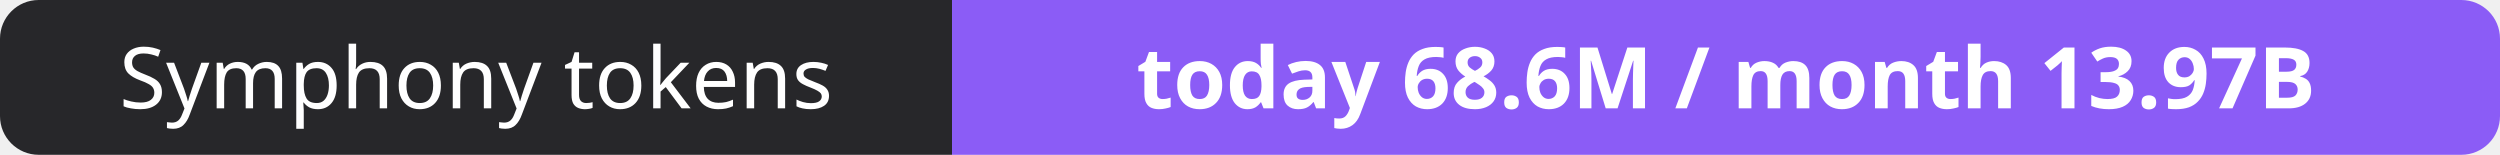
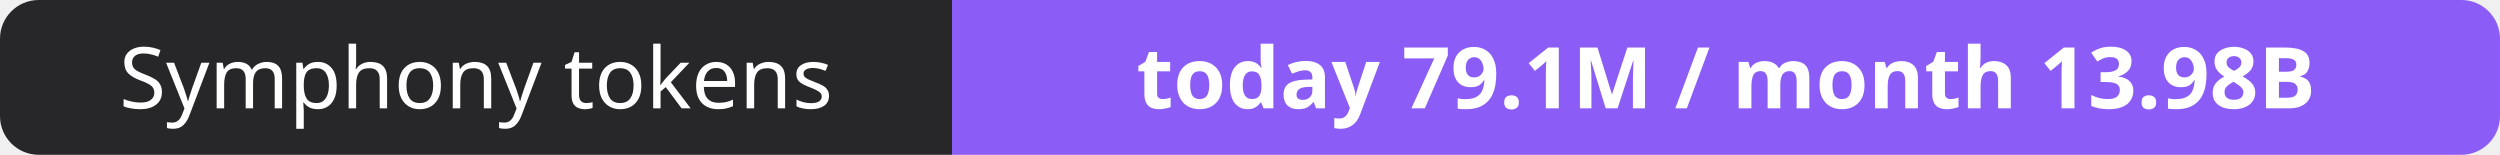
- <svg xmlns="http://www.w3.org/2000/svg" width="323" height="20" role="img" aria-label="Symphony tokens: today 68.6M / month 13.97B">
+ <svg xmlns="http://www.w3.org/2000/svg" width="323" height="20" role="img" aria-label="Symphony tokens: today 79.1M / month 13.98B">
  <clipPath id="r">
    <rect width="323" height="20" rx="5" fill="#fff" />
  </clipPath>
  <g clip-path="url(#r)">
    <rect width="123" height="20" fill="#27272a" />
    <rect x="123" width="200" height="20" fill="#8b5cf6" />
  </g>
  <g fill="#fff" text-anchor="middle" font-family="Verdana,Geneva,sans-serif" font-size="11">
    <text x="61.5" y="14">Symphony tokens</text>
-     <text x="223.0" y="14" font-weight="700">today 68.6M / month 13.97B</text>
+     <text x="223.0" y="14" font-weight="700">today 79.1M / month 13.98B</text>
  </g>
</svg>
